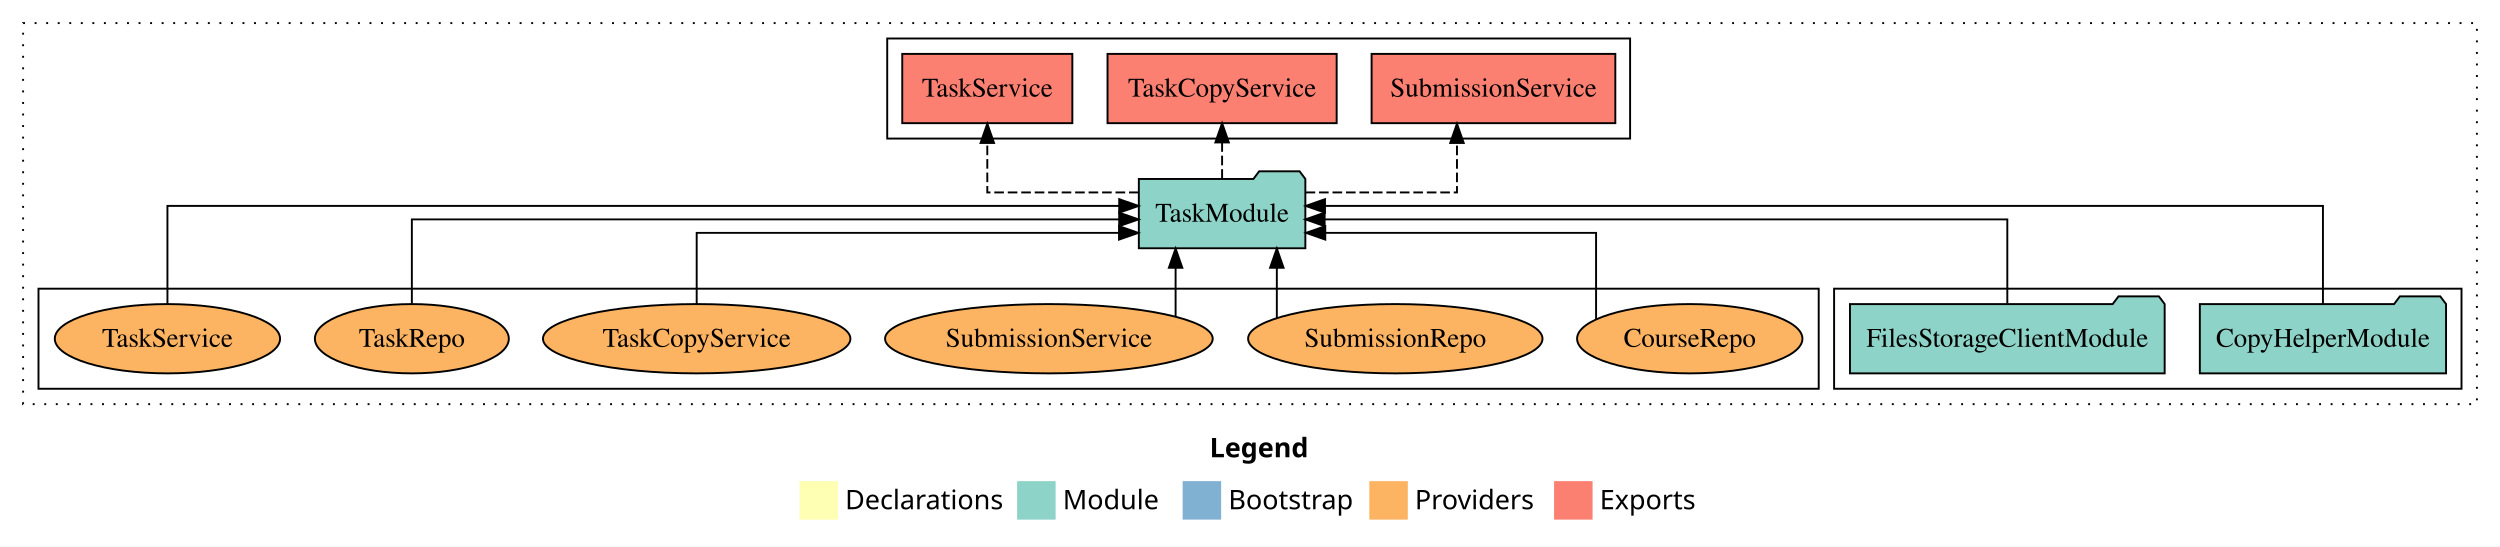
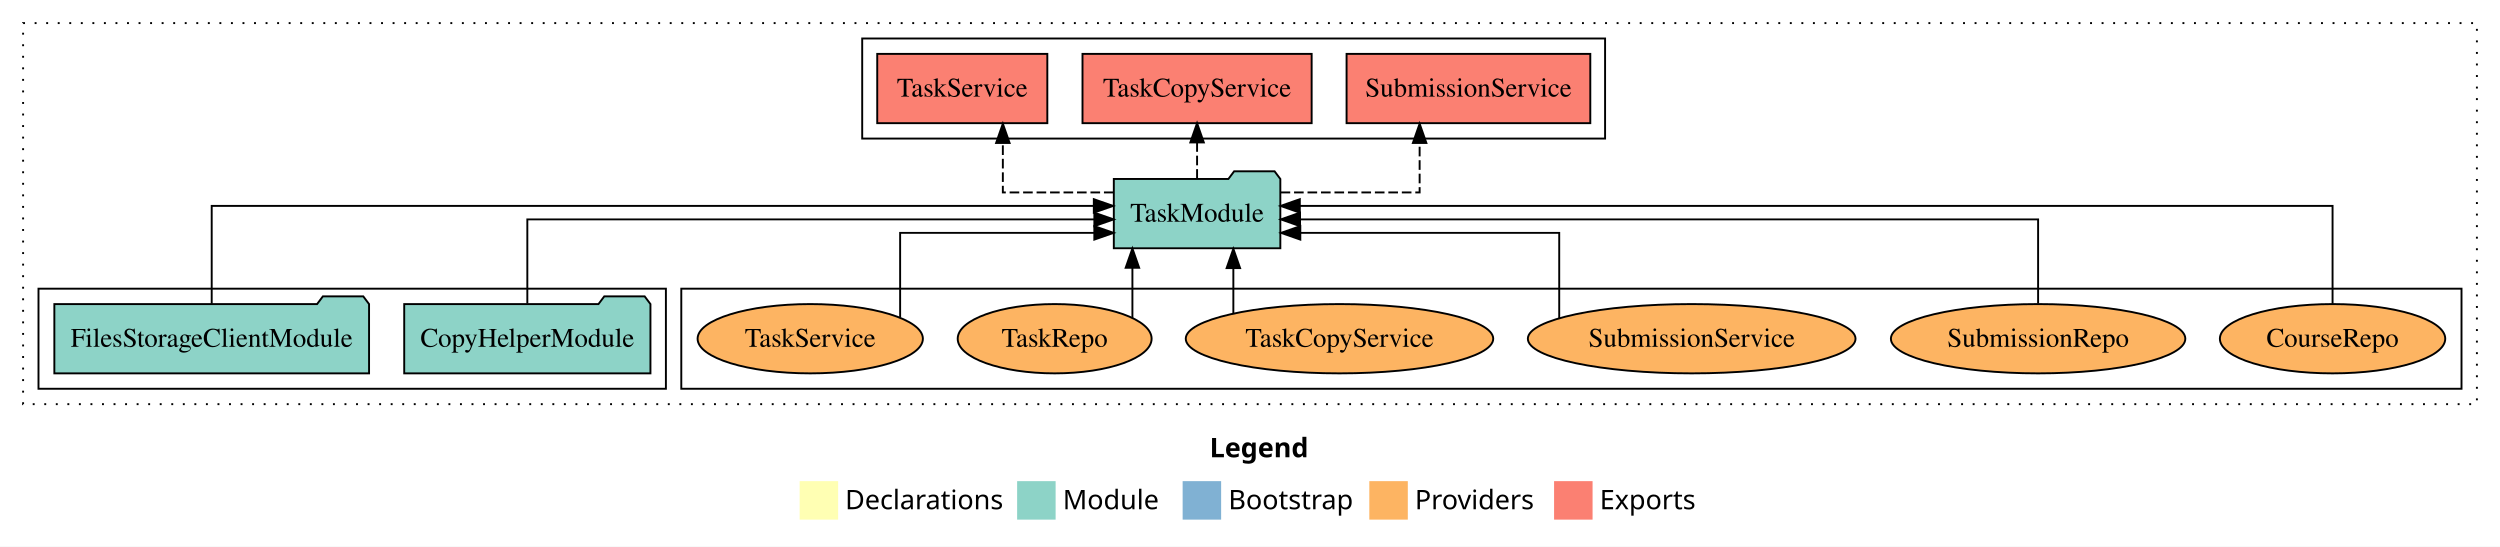
<svg xmlns="http://www.w3.org/2000/svg" width="1299pt" height="284pt" viewBox="0.00 0.00 1299.00 284.00">
  <g id="graph0" class="graph" transform="scale(1 1) rotate(0) translate(4 280)">
    <polygon fill="white" stroke="transparent" points="-4,4 -4,-280 1295,-280 1295,4 -4,4" />
    <text text-anchor="start" x="624.51" y="-42.4" font-family="Times-12" font-weight="bold" font-size="14.00">Legend</text>
    <polygon fill="#ffffb3" stroke="transparent" points="411.5,-10 411.5,-30 431.5,-30 431.5,-10 411.5,-10" />
    <text text-anchor="start" x="435.13" y="-15.4" font-family="Times-12" font-size="14.00">  Declarations</text>
    <polygon fill="#8dd3c7" stroke="transparent" points="524.5,-10 524.5,-30 544.5,-30 544.5,-10 524.5,-10" />
    <text text-anchor="start" x="548.23" y="-15.4" font-family="Times-12" font-size="14.00">  Module</text>
    <polygon fill="#80b1d3" stroke="transparent" points="610.5,-10 610.5,-30 630.5,-30 630.5,-10 610.5,-10" />
    <text text-anchor="start" x="634.28" y="-15.4" font-family="Times-12" font-size="14.00">  Bootstrap</text>
    <polygon fill="#fdb462" stroke="transparent" points="707.5,-10 707.5,-30 727.5,-30 727.5,-10 707.5,-10" />
    <text text-anchor="start" x="731.17" y="-15.4" font-family="Times-12" font-size="14.00">  Providers</text>
    <polygon fill="#fb8072" stroke="transparent" points="803.5,-10 803.5,-30 823.5,-30 823.5,-10 803.5,-10" />
    <text text-anchor="start" x="827.23" y="-15.4" font-family="Times-12" font-size="14.00">  Exports</text>
    <g id="clust1" class="cluster">
      <polygon fill="none" stroke="black" stroke-dasharray="1,5" points="8,-70 8,-268 1283,-268 1283,-70 8,-70" />
    </g>
-     <g id="clust3" class="cluster">
-       <polygon fill="none" stroke="black" points="949,-78 949,-130 1275,-130 1275,-78 949,-78" />
-     </g>
    <g id="clust4" class="cluster">
-       <polygon fill="none" stroke="black" points="457,-208 457,-260 843,-260 843,-208 457,-208" />
+       <polygon fill="none" stroke="black" points="444,-208 444,-260 830,-260 830,-208 444,-208" />
    </g>
    <g id="clust6" class="cluster">
-       <polygon fill="none" stroke="black" points="16,-78 16,-130 941,-130 941,-78 16,-78" />
+       <polygon fill="none" stroke="black" points="350,-78 350,-130 1275,-130 1275,-78 350,-78" />
+     </g>
+     <g id="clust3" class="cluster">
+       <polygon fill="none" stroke="black" points="16,-78 16,-130 342,-130 342,-78 16,-78" />
    </g>
    <g id="node1" class="node">
-       <polygon fill="#8dd3c7" stroke="black" points="1266.97,-122 1263.97,-126 1242.97,-126 1239.97,-122 1139.03,-122 1139.03,-86 1266.97,-86 1266.97,-122" />
-       <text text-anchor="middle" x="1203" y="-99.8" font-family="Times,serif" font-size="14.00">CopyHelperModule</text>
+       <polygon fill="#8dd3c7" stroke="black" points="333.97,-122 330.97,-126 309.97,-126 306.97,-122 206.03,-122 206.03,-86 333.97,-86 333.97,-122" />
+       <text text-anchor="middle" x="270" y="-99.8" font-family="Times,serif" font-size="14.00">CopyHelperModule</text>
    </g>
    <g id="node3" class="node">
-       <polygon fill="#8dd3c7" stroke="black" points="674.26,-187 671.26,-191 650.26,-191 647.26,-187 587.74,-187 587.74,-151 674.26,-151 674.26,-187" />
-       <text text-anchor="middle" x="631" y="-164.8" font-family="Times,serif" font-size="14.00">TaskModule</text>
+       <polygon fill="#8dd3c7" stroke="black" points="661.26,-187 658.26,-191 637.26,-191 634.26,-187 574.74,-187 574.74,-151 661.26,-151 661.26,-187" />
+       <text text-anchor="middle" x="618" y="-164.8" font-family="Times,serif" font-size="14.00">TaskModule</text>
    </g>
    <g id="edge1" class="edge">
-       <path fill="none" stroke="black" d="M1203,-122.13C1203,-142.57 1203,-173 1203,-173 1203,-173 684.46,-173 684.46,-173" />
-       <polygon fill="black" stroke="black" points="684.46,-169.5 674.46,-173 684.46,-176.5 684.46,-169.5" />
+       <path fill="none" stroke="black" d="M270,-122.27C270,-140.56 270,-166 270,-166 270,-166 564.63,-166 564.63,-166" />
+       <polygon fill="black" stroke="black" points="564.63,-169.5 574.63,-166 564.63,-162.5 564.63,-169.5" />
    </g>
    <g id="node2" class="node">
-       <polygon fill="#8dd3c7" stroke="black" points="1120.76,-122 1117.76,-126 1096.76,-126 1093.76,-122 957.24,-122 957.24,-86 1120.76,-86 1120.76,-122" />
-       <text text-anchor="middle" x="1039" y="-99.8" font-family="Times,serif" font-size="14.00">FilesStorageClientModule</text>
+       <polygon fill="#8dd3c7" stroke="black" points="187.76,-122 184.76,-126 163.76,-126 160.76,-122 24.24,-122 24.24,-86 187.76,-86 187.76,-122" />
+       <text text-anchor="middle" x="106" y="-99.8" font-family="Times,serif" font-size="14.00">FilesStorageClientModule</text>
    </g>
    <g id="edge2" class="edge">
-       <path fill="none" stroke="black" d="M1039,-122.27C1039,-140.56 1039,-166 1039,-166 1039,-166 684.28,-166 684.28,-166" />
-       <polygon fill="black" stroke="black" points="684.28,-162.5 674.28,-166 684.28,-169.5 684.28,-162.5" />
+       <path fill="none" stroke="black" d="M106,-122.13C106,-142.57 106,-173 106,-173 106,-173 564.35,-173 564.35,-173" />
+       <polygon fill="black" stroke="black" points="564.35,-176.5 574.35,-173 564.35,-169.5 564.35,-176.5" />
    </g>
    <g id="node4" class="node">
-       <polygon fill="#fb8072" stroke="black" points="835.32,-252 708.68,-252 708.68,-216 835.32,-216 835.32,-252" />
-       <text text-anchor="middle" x="772" y="-229.8" font-family="Times,serif" font-size="14.00">SubmissionService </text>
+       <polygon fill="#fb8072" stroke="black" points="822.32,-252 695.68,-252 695.68,-216 822.32,-216 822.32,-252" />
+       <text text-anchor="middle" x="759" y="-229.8" font-family="Times,serif" font-size="14.00">SubmissionService </text>
    </g>
    <g id="edge3" class="edge">
-       <path fill="none" stroke="black" stroke-dasharray="5,2" d="M674.37,-180C709.45,-180 753.04,-180 753.04,-180 753.04,-180 753.04,-205.72 753.04,-205.72" />
-       <polygon fill="black" stroke="black" points="749.54,-205.72 753.04,-215.72 756.54,-205.72 749.54,-205.72" />
+       <path fill="none" stroke="black" stroke-dasharray="5,2" d="M661.39,-180C694.2,-180 733.64,-180 733.64,-180 733.64,-180 733.64,-205.72 733.64,-205.72" />
+       <polygon fill="black" stroke="black" points="730.14,-205.72 733.64,-215.72 737.14,-205.72 730.14,-205.72" />
    </g>
    <g id="node5" class="node">
-       <polygon fill="#fb8072" stroke="black" points="690.53,-252 571.47,-252 571.47,-216 690.53,-216 690.53,-252" />
-       <text text-anchor="middle" x="631" y="-229.8" font-family="Times,serif" font-size="14.00">TaskCopyService </text>
+       <polygon fill="#fb8072" stroke="black" points="677.53,-252 558.47,-252 558.47,-216 677.53,-216 677.53,-252" />
+       <text text-anchor="middle" x="618" y="-229.8" font-family="Times,serif" font-size="14.00">TaskCopyService </text>
    </g>
    <g id="edge4" class="edge">
-       <path fill="none" stroke="black" stroke-dasharray="5,2" d="M631,-187.11C631,-187.11 631,-205.99 631,-205.99" />
-       <polygon fill="black" stroke="black" points="627.5,-205.99 631,-215.99 634.5,-205.99 627.5,-205.99" />
+       <path fill="none" stroke="black" stroke-dasharray="5,2" d="M618,-187.11C618,-187.11 618,-205.99 618,-205.99" />
+       <polygon fill="black" stroke="black" points="614.5,-205.99 618,-215.99 621.5,-205.99 614.5,-205.99" />
    </g>
    <g id="node6" class="node">
-       <polygon fill="#fb8072" stroke="black" points="553.19,-252 464.81,-252 464.81,-216 553.19,-216 553.19,-252" />
-       <text text-anchor="middle" x="509" y="-229.8" font-family="Times,serif" font-size="14.00">TaskService </text>
+       <polygon fill="#fb8072" stroke="black" points="540.19,-252 451.81,-252 451.81,-216 540.19,-216 540.19,-252" />
+       <text text-anchor="middle" x="496" y="-229.8" font-family="Times,serif" font-size="14.00">TaskService </text>
    </g>
    <g id="edge5" class="edge">
-       <path fill="none" stroke="black" stroke-dasharray="5,2" d="M587.64,-180C552.58,-180 509,-180 509,-180 509,-180 509,-205.72 509,-205.72" />
-       <polygon fill="black" stroke="black" points="505.5,-205.72 509,-215.72 512.5,-205.72 505.5,-205.72" />
+       <path fill="none" stroke="black" stroke-dasharray="5,2" d="M574.61,-180C547.26,-180 517.08,-180 517.08,-180 517.08,-180 517.08,-205.72 517.08,-205.72" />
+       <polygon fill="black" stroke="black" points="513.58,-205.72 517.08,-215.72 520.58,-205.72 513.58,-205.72" />
    </g>
    <g id="node7" class="node">
-       <ellipse fill="#fdb462" stroke="black" cx="874" cy="-104" rx="58.55" ry="18" />
-       <text text-anchor="middle" x="874" y="-99.8" font-family="Times,serif" font-size="14.00">CourseRepo</text>
+       <ellipse fill="#fdb462" stroke="black" cx="1208" cy="-104" rx="58.55" ry="18" />
+       <text text-anchor="middle" x="1208" y="-99.8" font-family="Times,serif" font-size="14.00">CourseRepo</text>
    </g>
    <g id="edge6" class="edge">
-       <path fill="none" stroke="black" d="M825.32,-114.09C825.32,-129.97 825.32,-159 825.32,-159 825.32,-159 684.61,-159 684.61,-159" />
-       <polygon fill="black" stroke="black" points="684.61,-155.5 674.61,-159 684.61,-162.5 684.61,-155.5" />
+       <path fill="none" stroke="black" d="M1208,-122.13C1208,-142.57 1208,-173 1208,-173 1208,-173 671.38,-173 671.38,-173" />
+       <polygon fill="black" stroke="black" points="671.38,-169.5 661.38,-173 671.38,-176.5 671.38,-169.5" />
    </g>
    <g id="node8" class="node">
-       <ellipse fill="#fdb462" stroke="black" cx="721" cy="-104" rx="76.49" ry="18" />
-       <text text-anchor="middle" x="721" y="-99.8" font-family="Times,serif" font-size="14.00">SubmissionRepo</text>
+       <ellipse fill="#fdb462" stroke="black" cx="1055" cy="-104" rx="76.49" ry="18" />
+       <text text-anchor="middle" x="1055" y="-99.8" font-family="Times,serif" font-size="14.00">SubmissionRepo</text>
    </g>
    <g id="edge7" class="edge">
-       <path fill="none" stroke="black" d="M659.44,-114.73C659.44,-114.73 659.44,-140.87 659.44,-140.87" />
-       <polygon fill="black" stroke="black" points="655.94,-140.87 659.44,-150.87 662.94,-140.87 655.94,-140.87" />
+       <path fill="none" stroke="black" d="M1055,-122.27C1055,-140.56 1055,-166 1055,-166 1055,-166 671.5,-166 671.5,-166" />
+       <polygon fill="black" stroke="black" points="671.5,-162.5 661.5,-166 671.5,-169.5 671.5,-162.5" />
    </g>
    <g id="node9" class="node">
-       <ellipse fill="#fdb462" stroke="black" cx="541" cy="-104" rx="85.13" ry="18" />
-       <text text-anchor="middle" x="541" y="-99.8" font-family="Times,serif" font-size="14.00">SubmissionService</text>
+       <ellipse fill="#fdb462" stroke="black" cx="875" cy="-104" rx="85.13" ry="18" />
+       <text text-anchor="middle" x="875" y="-99.8" font-family="Times,serif" font-size="14.00">SubmissionService</text>
    </g>
    <g id="edge8" class="edge">
-       <path fill="none" stroke="black" d="M606.84,-115.62C606.84,-115.62 606.84,-140.85 606.84,-140.85" />
-       <polygon fill="black" stroke="black" points="603.34,-140.85 606.84,-150.85 610.34,-140.85 603.34,-140.85" />
+       <path fill="none" stroke="black" d="M806.17,-114.6C806.17,-130.59 806.17,-159 806.17,-159 806.17,-159 671.64,-159 671.64,-159" />
+       <polygon fill="black" stroke="black" points="671.64,-155.5 661.64,-159 671.64,-162.5 671.64,-155.5" />
    </g>
    <g id="node10" class="node">
-       <ellipse fill="#fdb462" stroke="black" cx="358" cy="-104" rx="79.88" ry="18" />
-       <text text-anchor="middle" x="358" y="-99.8" font-family="Times,serif" font-size="14.00">TaskCopyService</text>
+       <ellipse fill="#fdb462" stroke="black" cx="692" cy="-104" rx="79.88" ry="18" />
+       <text text-anchor="middle" x="692" y="-99.8" font-family="Times,serif" font-size="14.00">TaskCopyService</text>
    </g>
    <g id="edge9" class="edge">
-       <path fill="none" stroke="black" d="M358,-122.01C358,-138.05 358,-159 358,-159 358,-159 577.44,-159 577.44,-159" />
-       <polygon fill="black" stroke="black" points="577.44,-162.5 587.44,-159 577.44,-155.5 577.44,-162.5" />
+       <path fill="none" stroke="black" d="M636.85,-117.15C636.85,-117.15 636.85,-140.69 636.85,-140.69" />
+       <polygon fill="black" stroke="black" points="633.35,-140.69 636.85,-150.69 640.35,-140.69 633.35,-140.69" />
    </g>
    <g id="node11" class="node">
-       <ellipse fill="#fdb462" stroke="black" cx="210" cy="-104" rx="50.38" ry="18" />
-       <text text-anchor="middle" x="210" y="-99.8" font-family="Times,serif" font-size="14.00">TaskRepo</text>
+       <ellipse fill="#fdb462" stroke="black" cx="544" cy="-104" rx="50.38" ry="18" />
+       <text text-anchor="middle" x="544" y="-99.8" font-family="Times,serif" font-size="14.00">TaskRepo</text>
    </g>
    <g id="edge10" class="edge">
-       <path fill="none" stroke="black" d="M210,-122.27C210,-140.56 210,-166 210,-166 210,-166 577.53,-166 577.53,-166" />
-       <polygon fill="black" stroke="black" points="577.53,-169.5 587.53,-166 577.53,-162.5 577.53,-169.5" />
+       <path fill="none" stroke="black" d="M584.4,-114.73C584.4,-114.73 584.4,-140.87 584.4,-140.87" />
+       <polygon fill="black" stroke="black" points="580.9,-140.87 584.4,-150.87 587.9,-140.87 580.9,-140.87" />
    </g>
    <g id="node12" class="node">
-       <ellipse fill="#fdb462" stroke="black" cx="83" cy="-104" rx="58.53" ry="18" />
-       <text text-anchor="middle" x="83" y="-99.8" font-family="Times,serif" font-size="14.00">TaskService</text>
+       <ellipse fill="#fdb462" stroke="black" cx="417" cy="-104" rx="58.53" ry="18" />
+       <text text-anchor="middle" x="417" y="-99.8" font-family="Times,serif" font-size="14.00">TaskService</text>
    </g>
    <g id="edge11" class="edge">
-       <path fill="none" stroke="black" d="M83,-122.13C83,-142.57 83,-173 83,-173 83,-173 577.54,-173 577.54,-173" />
-       <polygon fill="black" stroke="black" points="577.54,-176.5 587.54,-173 577.54,-169.5 577.54,-176.5" />
+       <path fill="none" stroke="black" d="M463.71,-115.13C463.71,-131.2 463.71,-159 463.71,-159 463.71,-159 564.61,-159 564.61,-159" />
+       <polygon fill="black" stroke="black" points="564.61,-162.5 574.61,-159 564.61,-155.5 564.61,-162.5" />
    </g>
  </g>
</svg>
